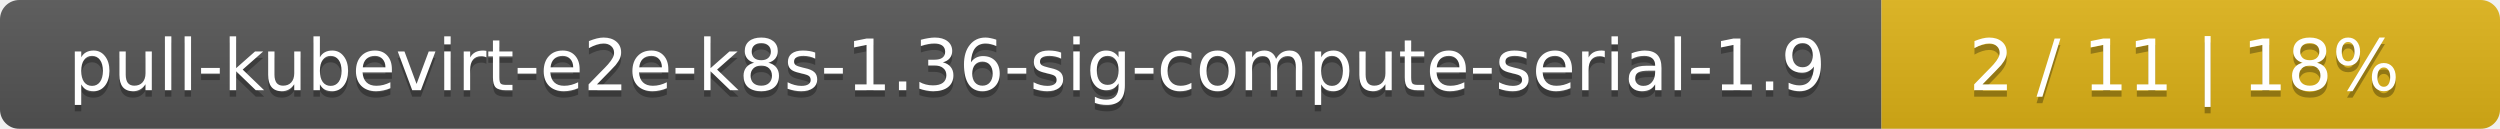
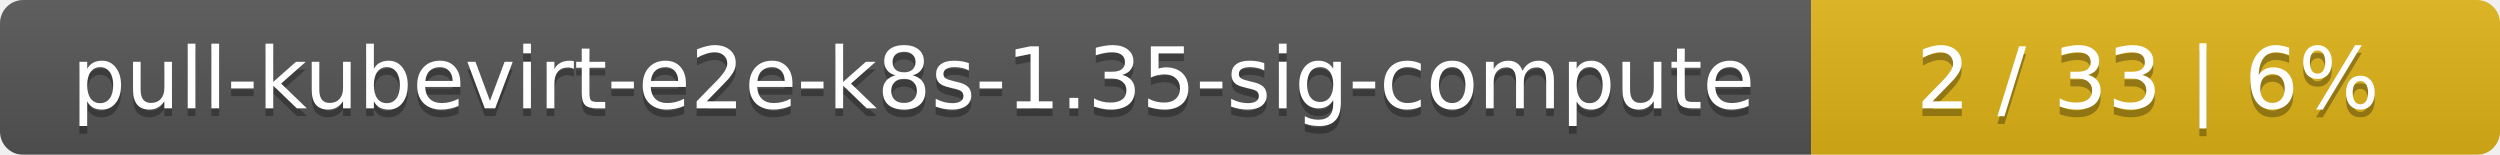
- <svg xmlns="http://www.w3.org/2000/svg" width="388" height="20">
+ <svg xmlns="http://www.w3.org/2000/svg" width="323" height="20">
  <linearGradient id="smooth" x2="0" y2="100%">
    <stop offset="0" stop-color="#bbb" stop-opacity=".1" />
    <stop offset="1" stop-opacity=".1" />
  </linearGradient>
  <mask id="round">
-     <rect width="388" height="20" rx="3" fill="#fff" />
+     <rect width="323" height="20" rx="3" fill="#fff" />
  </mask>
  <g mask="url(#round)">
-     <rect width="292" height="20" fill="#555" />
-     <rect x="292" width="96" height="20" fill="#dfb317" />
-     <rect width="388" height="20" fill="url(#smooth)" />
+     <rect width="234" height="20" fill="#555" />
+     <rect x="234" width="89" height="20" fill="#dfb317" />
+     <rect width="323" height="20" fill="url(#smooth)" />
  </g>
  <g fill="#fff" text-anchor="middle" font-family="DejaVu Sans,Verdana,Geneva,sans-serif" font-size="11">
-     <text x="147" y="15" fill="#010101" fill-opacity=".3">pull-kubevirt-e2e-k8s-1.36-sig-compute-serial-1.9</text>
-     <text x="147" y="14">pull-kubevirt-e2e-k8s-1.36-sig-compute-serial-1.9</text>
-     <text x="339" y="15" fill="#010101" fill-opacity=".3">2 / 11    |    18%</text>
-     <text x="339" y="14">2 / 11    |    18%</text>
+     <text x="118" y="15" fill="#010101" fill-opacity=".3">pull-kubevirt-e2e-k8s-1.35-sig-compute</text>
+     <text x="118" y="14">pull-kubevirt-e2e-k8s-1.35-sig-compute</text>
+     <text x="277.5" y="15" fill="#010101" fill-opacity=".3">2 / 33    |    6%</text>
+     <text x="277.5" y="14">2 / 33    |    6%</text>
  </g>
</svg>
